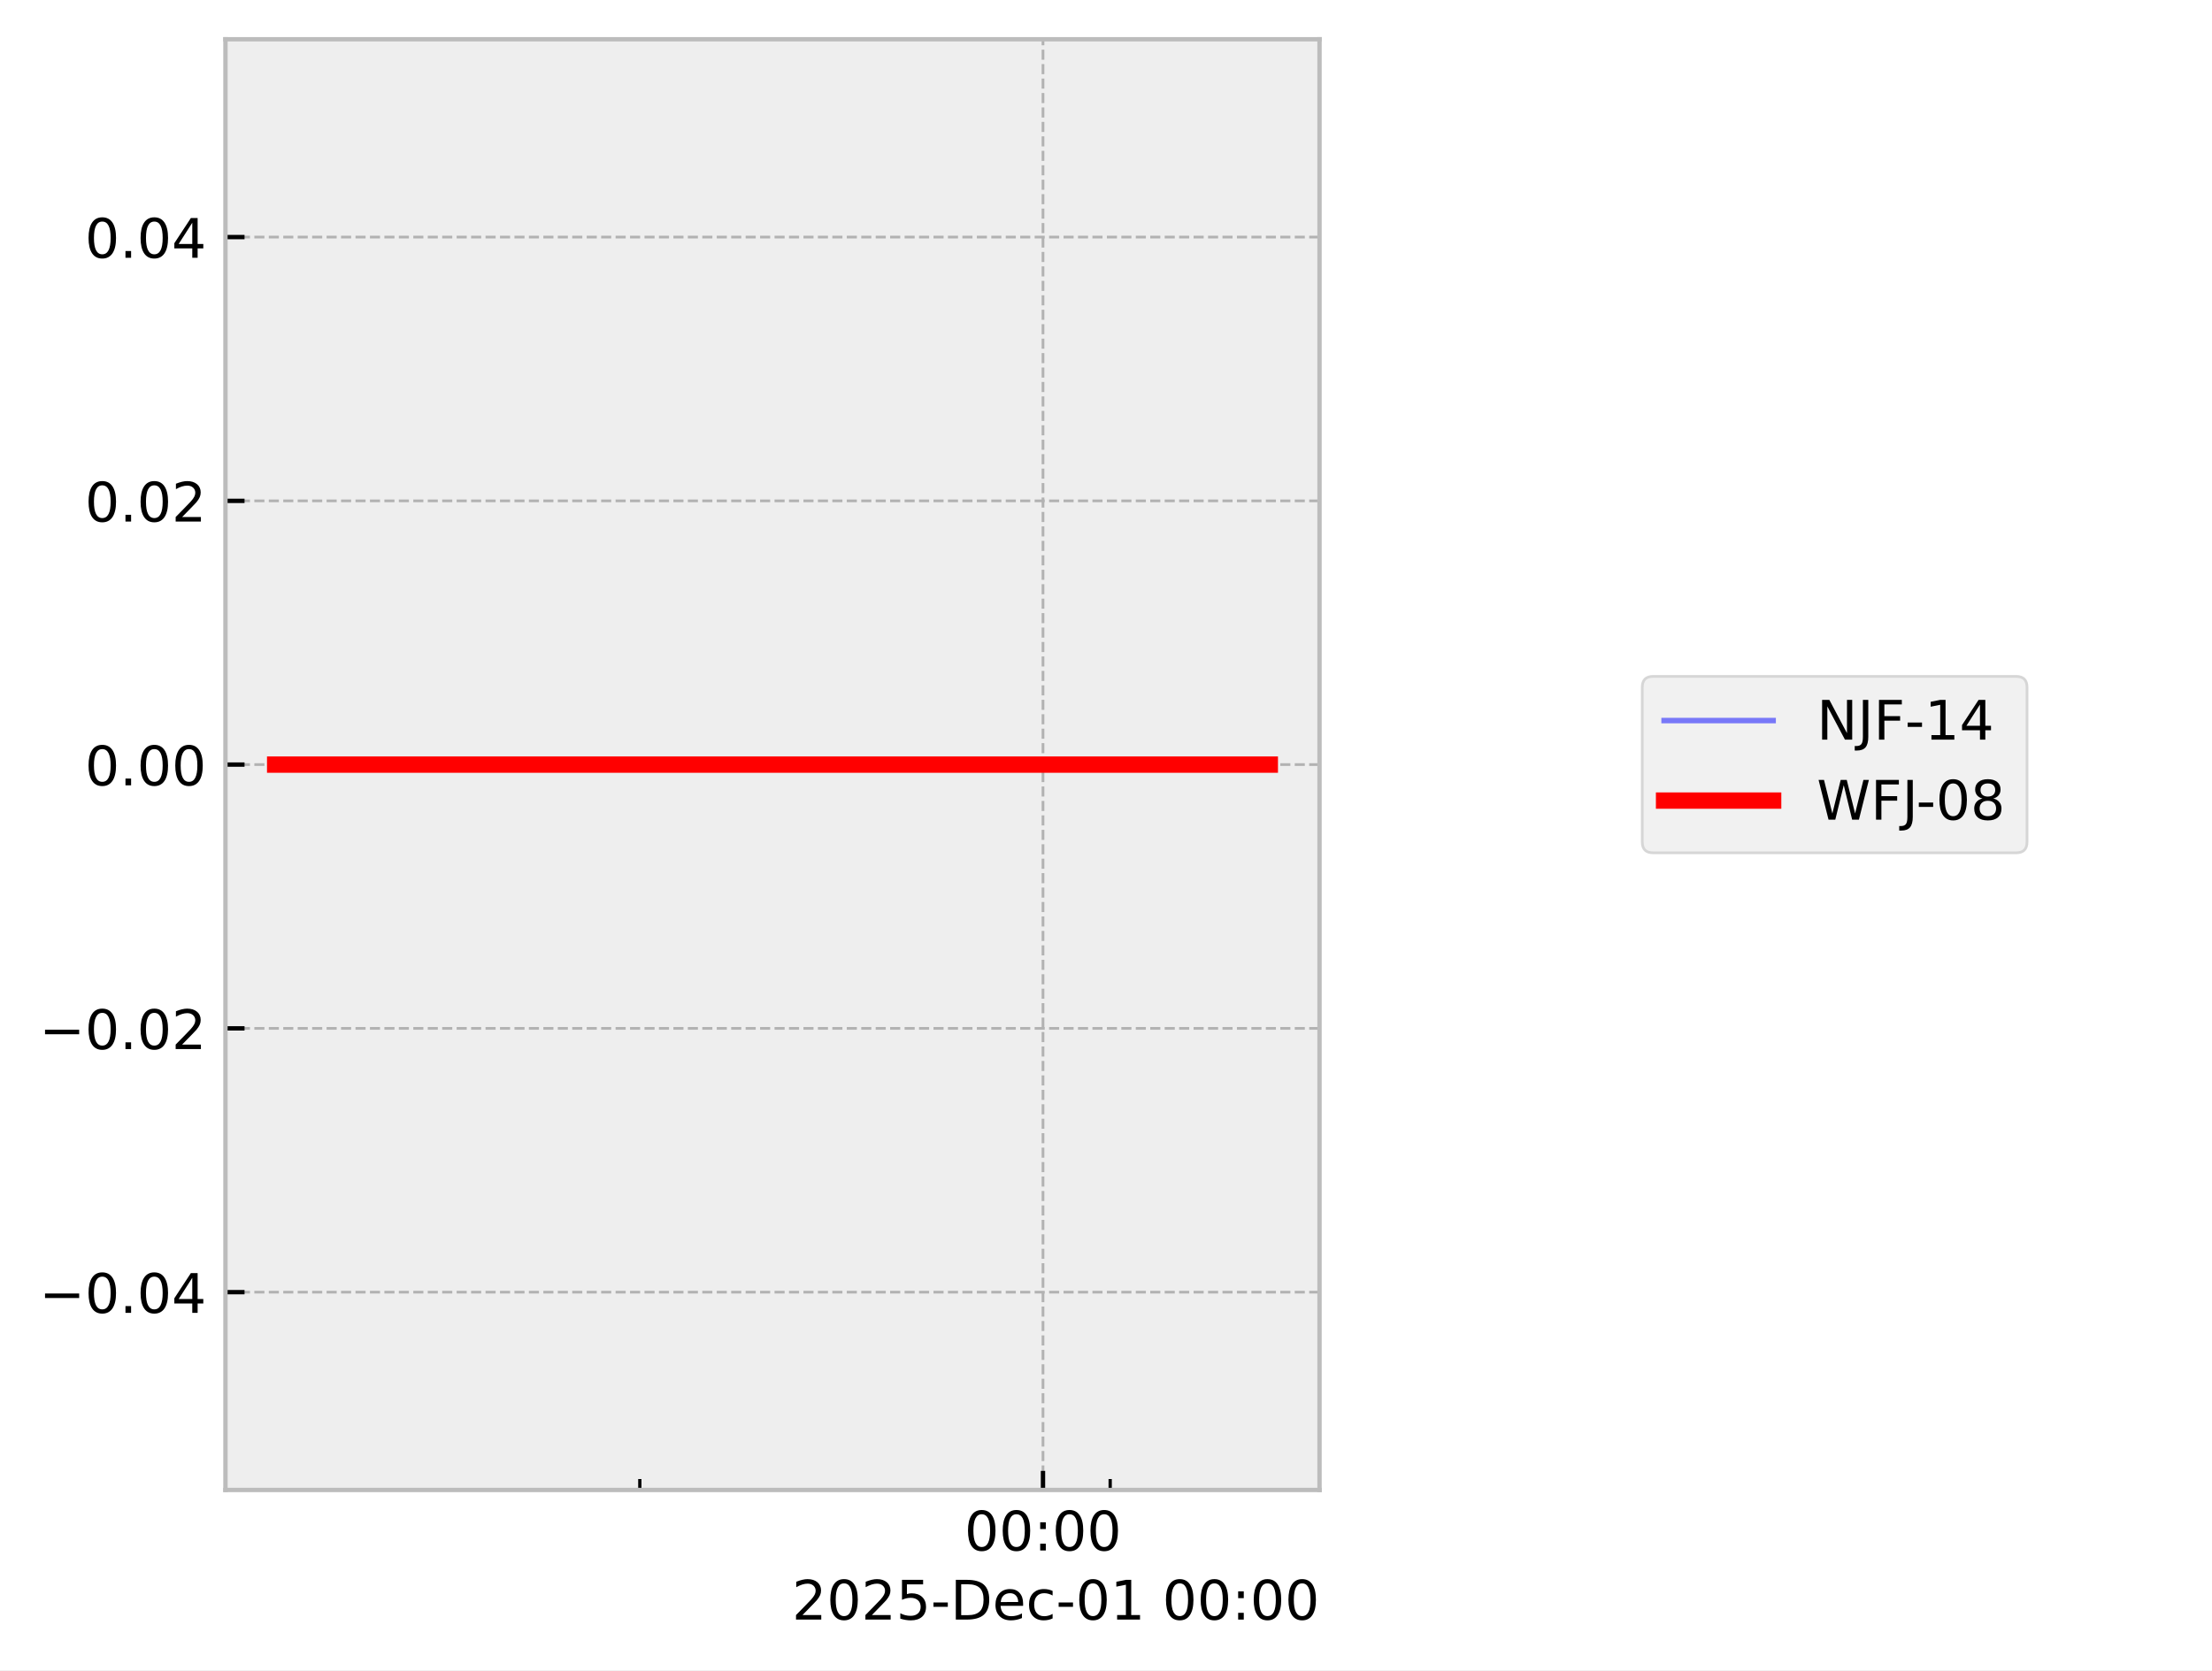
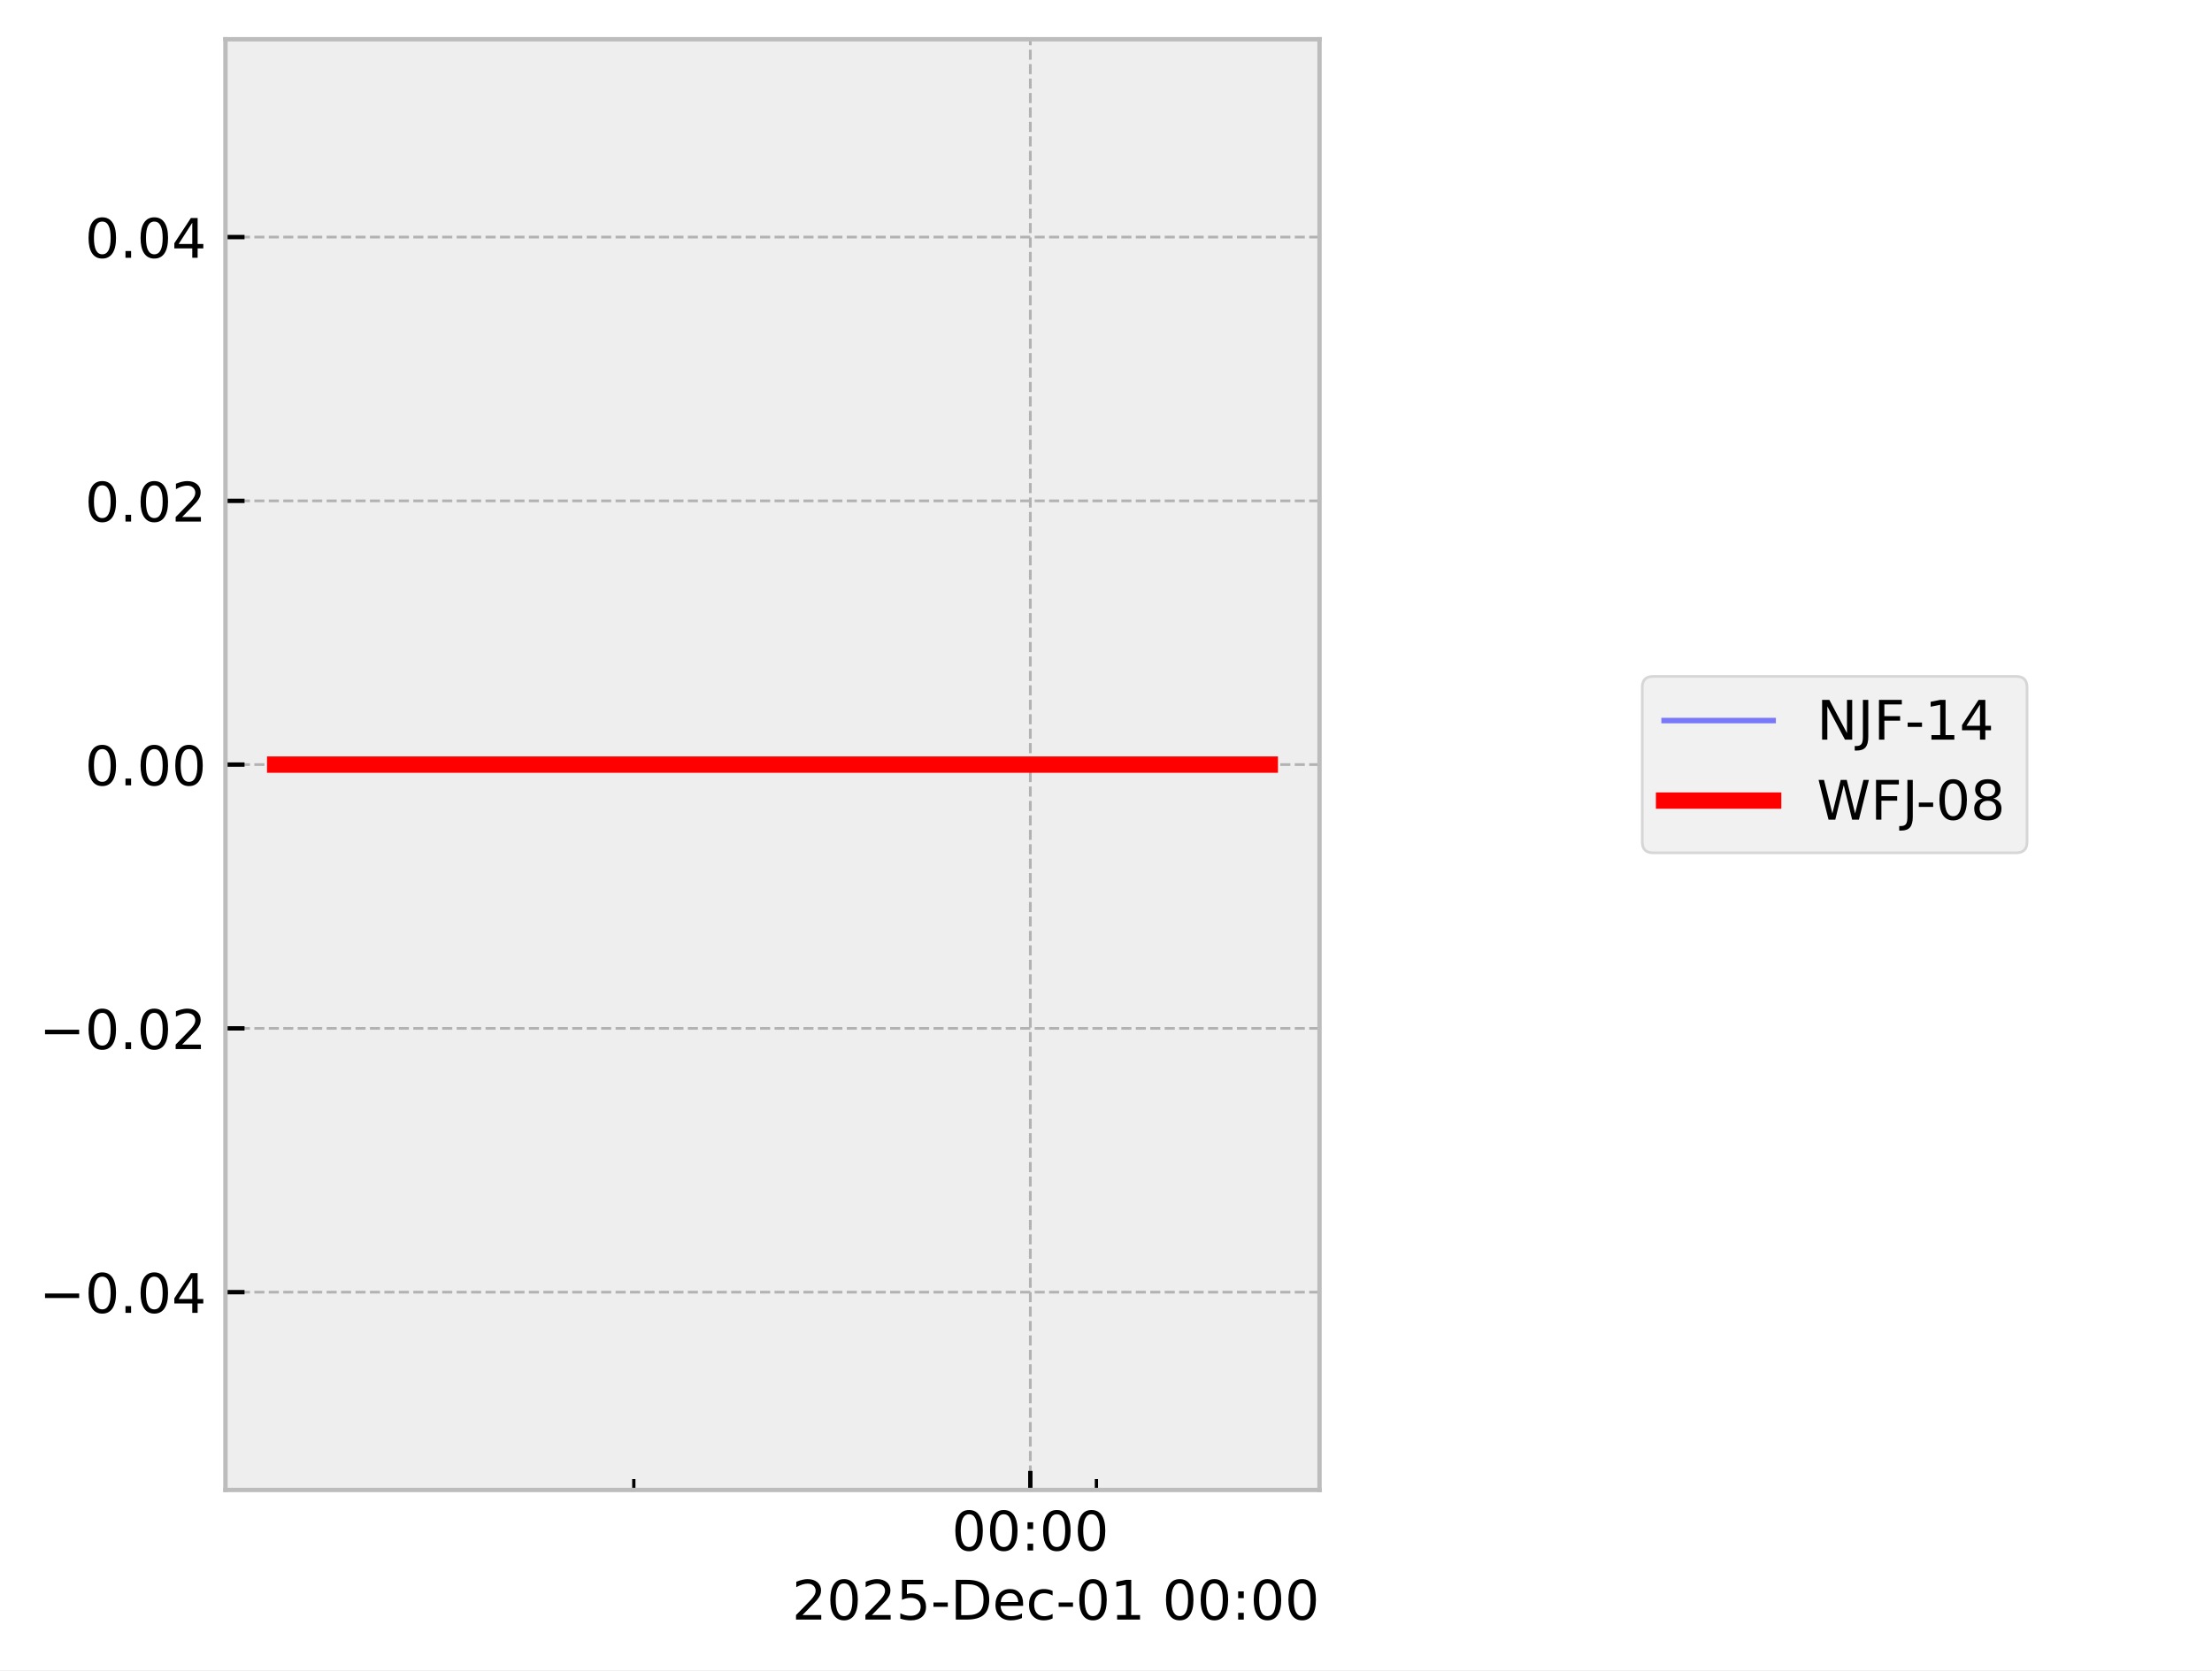
<svg xmlns="http://www.w3.org/2000/svg" xmlns:xlink="http://www.w3.org/1999/xlink" width="405.665pt" height="306.368pt" viewBox="0 0 405.665 306.368" version="1.1">
  <defs>
    <style type="text/css">*{stroke-linejoin: round; stroke-linecap: butt}</style>
  </defs>
  <g id="figure_1">
    <g id="patch_1">
      <path d="M 0 306.368  L 405.665 306.368  L 405.665 0  L 0 0  z " style="fill: #ffffff" />
    </g>
    <g id="axes_1">
      <g id="patch_2">
        <path d="M 41.345 273.312  L 241.991 273.312  L 241.991 7.2  L 41.345 7.2  z " style="fill: #eeeeee" />
      </g>
      <g id="matplotlib.axis_1">
        <g id="xtick_1">
          <g id="line2d_1">
-             <path d="M 191.276 273.312  L 191.276 7.2  " clip-path="url(#p3701d79dc2)" style="fill: none; stroke-dasharray: 1.85,0.8; stroke-dashoffset: 0; stroke: #b2b2b2; stroke-width: 0.5" />
+             <path d="M 188.955 273.312  L 188.955 7.2  " clip-path="url(#p111e52ab0d)" style="fill: none; stroke-dasharray: 1.85,0.8; stroke-dashoffset: 0; stroke: #b2b2b2; stroke-width: 0.5" />
          </g>
          <g id="line2d_2">
            <defs>
-               <path id="m9fac81fb2d" d="M 0 0  L 0 -3.5  " style="stroke: #000000; stroke-width: 0.8" />
-             </defs>
-             <g>
-               <use xlink:href="#m9fac81fb2d" x="191.276" y="273.312" style="stroke: #000000; stroke-width: 0.8" />
+               <path id="m7f69c696a4" d="M 0 0  L 0 -3.5  " style="stroke: #000000; stroke-width: 0.8" />
+             </defs>
+             <g>
+               <use xlink:href="#m7f69c696a4" x="188.955" y="273.312" style="stroke: #000000; stroke-width: 0.8" />
            </g>
          </g>
          <g id="text_1">
-             <g transform="translate(176.8663 284.4104) scale(0.1 -0.1)">
+             <g transform="translate(174.5451 284.4104) scale(0.1 -0.1)">
              <defs>
                <path id="DejaVuSans-30" d="M 2034 4250  Q 1547 4250 1301 3770  Q 1056 3291 1056 2328  Q 1056 1369 1301 889  Q 1547 409 2034 409  Q 2525 409 2770 889  Q 3016 1369 3016 2328  Q 3016 3291 2770 3770  Q 2525 4250 2034 4250  z M 2034 4750  Q 2819 4750 3233 4129  Q 3647 3509 3647 2328  Q 3647 1150 3233 529  Q 2819 -91 2034 -91  Q 1250 -91 836 529  Q 422 1150 422 2328  Q 422 3509 836 4129  Q 1250 4750 2034 4750  z " transform="scale(0.015625)" />
                <path id="DejaVuSans-3a" d="M 750 794  L 1409 794  L 1409 0  L 750 0  L 750 794  z M 750 3309  L 1409 3309  L 1409 2516  L 750 2516  L 750 3309  z " transform="scale(0.015625)" />
              </defs>
              <use xlink:href="#DejaVuSans-30" />
              <use xlink:href="#DejaVuSans-30" transform="translate(63.62305 0)" />
              <use xlink:href="#DejaVuSans-3a" transform="translate(127.2461 0)" />
              <use xlink:href="#DejaVuSans-30" transform="translate(160.9375 0)" />
              <use xlink:href="#DejaVuSans-30" transform="translate(224.5605 0)" />
            </g>
          </g>
        </g>
        <g id="xtick_2">
          <g id="line2d_3">
            <defs>
-               <path id="m2fcaca8b2d" d="M 0 0  L 0 -2  " style="stroke: #000000; stroke-width: 0.6" />
-             </defs>
-             <g>
-               <use xlink:href="#m2fcaca8b2d" x="117.338" y="273.312" style="stroke: #000000; stroke-width: 0.6" />
+               <path id="mb765093692" d="M 0 0  L 0 -2  " style="stroke: #000000; stroke-width: 0.6" />
+             </defs>
+             <g>
+               <use xlink:href="#mb765093692" x="116.236" y="273.312" style="stroke: #000000; stroke-width: 0.6" />
            </g>
          </g>
        </g>
        <g id="xtick_3">
          <g id="line2d_4">
            <g>
-               <use xlink:href="#m2fcaca8b2d" x="203.599" y="273.312" style="stroke: #000000; stroke-width: 0.6" />
+               <use xlink:href="#mb765093692" x="201.074" y="273.312" style="stroke: #000000; stroke-width: 0.6" />
            </g>
          </g>
        </g>
        <g id="text_2">
          <g transform="translate(145.2522 297.0886) scale(0.1 -0.1)">
            <defs>
              <path id="DejaVuSans-32" d="M 1228 531  L 3431 531  L 3431 0  L 469 0  L 469 531  Q 828 903 1448 1529  Q 2069 2156 2228 2338  Q 2531 2678 2651 2914  Q 2772 3150 2772 3378  Q 2772 3750 2511 3984  Q 2250 4219 1831 4219  Q 1534 4219 1204 4116  Q 875 4013 500 3803  L 500 4441  Q 881 4594 1212 4672  Q 1544 4750 1819 4750  Q 2544 4750 2975 4387  Q 3406 4025 3406 3419  Q 3406 3131 3298 2873  Q 3191 2616 2906 2266  Q 2828 2175 2409 1742  Q 1991 1309 1228 531  z " transform="scale(0.015625)" />
              <path id="DejaVuSans-35" d="M 691 4666  L 3169 4666  L 3169 4134  L 1269 4134  L 1269 2991  Q 1406 3038 1543 3061  Q 1681 3084 1819 3084  Q 2600 3084 3056 2656  Q 3513 2228 3513 1497  Q 3513 744 3044 326  Q 2575 -91 1722 -91  Q 1428 -91 1123 -41  Q 819 9 494 109  L 494 744  Q 775 591 1075 516  Q 1375 441 1709 441  Q 2250 441 2565 725  Q 2881 1009 2881 1497  Q 2881 1984 2565 2268  Q 2250 2553 1709 2553  Q 1456 2553 1204 2497  Q 953 2441 691 2322  L 691 4666  z " transform="scale(0.015625)" />
              <path id="DejaVuSans-2d" d="M 313 2009  L 1997 2009  L 1997 1497  L 313 1497  L 313 2009  z " transform="scale(0.015625)" />
              <path id="DejaVuSans-44" d="M 1259 4147  L 1259 519  L 2022 519  Q 2988 519 3436 956  Q 3884 1394 3884 2338  Q 3884 3275 3436 3711  Q 2988 4147 2022 4147  L 1259 4147  z M 628 4666  L 1925 4666  Q 3281 4666 3915 4102  Q 4550 3538 4550 2338  Q 4550 1131 3912 565  Q 3275 0 1925 0  L 628 0  L 628 4666  z " transform="scale(0.015625)" />
              <path id="DejaVuSans-65" d="M 3597 1894  L 3597 1613  L 953 1613  Q 991 1019 1311 708  Q 1631 397 2203 397  Q 2534 397 2845 478  Q 3156 559 3463 722  L 3463 178  Q 3153 47 2828 -22  Q 2503 -91 2169 -91  Q 1331 -91 842 396  Q 353 884 353 1716  Q 353 2575 817 3079  Q 1281 3584 2069 3584  Q 2775 3584 3186 3129  Q 3597 2675 3597 1894  z M 3022 2063  Q 3016 2534 2758 2815  Q 2500 3097 2075 3097  Q 1594 3097 1305 2825  Q 1016 2553 972 2059  L 3022 2063  z " transform="scale(0.015625)" />
              <path id="DejaVuSans-63" d="M 3122 3366  L 3122 2828  Q 2878 2963 2633 3030  Q 2388 3097 2138 3097  Q 1578 3097 1268 2742  Q 959 2388 959 1747  Q 959 1106 1268 751  Q 1578 397 2138 397  Q 2388 397 2633 464  Q 2878 531 3122 666  L 3122 134  Q 2881 22 2623 -34  Q 2366 -91 2075 -91  Q 1284 -91 818 406  Q 353 903 353 1747  Q 353 2603 823 3093  Q 1294 3584 2113 3584  Q 2378 3584 2631 3529  Q 2884 3475 3122 3366  z " transform="scale(0.015625)" />
              <path id="DejaVuSans-31" d="M 794 531  L 1825 531  L 1825 4091  L 703 3866  L 703 4441  L 1819 4666  L 2450 4666  L 2450 531  L 3481 531  L 3481 0  L 794 0  L 794 531  z " transform="scale(0.015625)" />
              <path id="DejaVuSans-20" transform="scale(0.015625)" />
            </defs>
            <use xlink:href="#DejaVuSans-32" />
            <use xlink:href="#DejaVuSans-30" transform="translate(63.62305 0)" />
            <use xlink:href="#DejaVuSans-32" transform="translate(127.2461 0)" />
            <use xlink:href="#DejaVuSans-35" transform="translate(190.8691 0)" />
            <use xlink:href="#DejaVuSans-2d" transform="translate(254.4922 0)" />
            <use xlink:href="#DejaVuSans-44" transform="translate(290.5762 0)" />
            <use xlink:href="#DejaVuSans-65" transform="translate(367.5781 0)" />
            <use xlink:href="#DejaVuSans-63" transform="translate(429.1016 0)" />
            <use xlink:href="#DejaVuSans-2d" transform="translate(484.082 0)" />
            <use xlink:href="#DejaVuSans-30" transform="translate(520.166 0)" />
            <use xlink:href="#DejaVuSans-31" transform="translate(583.7891 0)" />
            <use xlink:href="#DejaVuSans-20" transform="translate(647.4121 0)" />
            <use xlink:href="#DejaVuSans-30" transform="translate(679.1992 0)" />
            <use xlink:href="#DejaVuSans-30" transform="translate(742.8223 0)" />
            <use xlink:href="#DejaVuSans-3a" transform="translate(806.4453 0)" />
            <use xlink:href="#DejaVuSans-30" transform="translate(840.1367 0)" />
            <use xlink:href="#DejaVuSans-30" transform="translate(903.7598 0)" />
          </g>
        </g>
      </g>
      <g id="matplotlib.axis_2">
        <g id="ytick_1">
          <g id="line2d_5">
-             <path d="M 41.345 237.024  L 241.991 237.024  " clip-path="url(#p3701d79dc2)" style="fill: none; stroke-dasharray: 1.85,0.8; stroke-dashoffset: 0; stroke: #b2b2b2; stroke-width: 0.5" />
+             <path d="M 41.345 237.024  L 241.991 237.024  " clip-path="url(#p111e52ab0d)" style="fill: none; stroke-dasharray: 1.85,0.8; stroke-dashoffset: 0; stroke: #b2b2b2; stroke-width: 0.5" />
          </g>
          <g id="line2d_6">
            <defs>
-               <path id="m7b5d566248" d="M 0 0  L 3.5 0  " style="stroke: #000000; stroke-width: 0.8" />
-             </defs>
-             <g>
-               <use xlink:href="#m7b5d566248" x="41.345" y="237.024" style="stroke: #000000; stroke-width: 0.8" />
+               <path id="m863c5abacc" d="M 0 0  L 3.5 0  " style="stroke: #000000; stroke-width: 0.8" />
+             </defs>
+             <g>
+               <use xlink:href="#m863c5abacc" x="41.345" y="237.024" style="stroke: #000000; stroke-width: 0.8" />
            </g>
          </g>
          <g id="text_3">
            <g transform="translate(7.2 240.8232) scale(0.1 -0.1)">
              <defs>
                <path id="DejaVuSans-2212" d="M 678 2272  L 4684 2272  L 4684 1741  L 678 1741  L 678 2272  z " transform="scale(0.015625)" />
                <path id="DejaVuSans-2e" d="M 684 794  L 1344 794  L 1344 0  L 684 0  L 684 794  z " transform="scale(0.015625)" />
                <path id="DejaVuSans-34" d="M 2419 4116  L 825 1625  L 2419 1625  L 2419 4116  z M 2253 4666  L 3047 4666  L 3047 1625  L 3713 1625  L 3713 1100  L 3047 1100  L 3047 0  L 2419 0  L 2419 1100  L 313 1100  L 313 1709  L 2253 4666  z " transform="scale(0.015625)" />
              </defs>
              <use xlink:href="#DejaVuSans-2212" />
              <use xlink:href="#DejaVuSans-30" transform="translate(83.78906 0)" />
              <use xlink:href="#DejaVuSans-2e" transform="translate(147.4121 0)" />
              <use xlink:href="#DejaVuSans-30" transform="translate(179.1992 0)" />
              <use xlink:href="#DejaVuSans-34" transform="translate(242.8223 0)" />
            </g>
          </g>
        </g>
        <g id="ytick_2">
          <g id="line2d_7">
-             <path d="M 41.345 188.64  L 241.991 188.64  " clip-path="url(#p3701d79dc2)" style="fill: none; stroke-dasharray: 1.85,0.8; stroke-dashoffset: 0; stroke: #b2b2b2; stroke-width: 0.5" />
+             <path d="M 41.345 188.64  L 241.991 188.64  " clip-path="url(#p111e52ab0d)" style="fill: none; stroke-dasharray: 1.85,0.8; stroke-dashoffset: 0; stroke: #b2b2b2; stroke-width: 0.5" />
          </g>
          <g id="line2d_8">
            <g>
-               <use xlink:href="#m7b5d566248" x="41.345" y="188.64" style="stroke: #000000; stroke-width: 0.8" />
+               <use xlink:href="#m863c5abacc" x="41.345" y="188.64" style="stroke: #000000; stroke-width: 0.8" />
            </g>
          </g>
          <g id="text_4">
            <g transform="translate(7.2 192.4392) scale(0.1 -0.1)">
              <use xlink:href="#DejaVuSans-2212" />
              <use xlink:href="#DejaVuSans-30" transform="translate(83.78906 0)" />
              <use xlink:href="#DejaVuSans-2e" transform="translate(147.4121 0)" />
              <use xlink:href="#DejaVuSans-30" transform="translate(179.1992 0)" />
              <use xlink:href="#DejaVuSans-32" transform="translate(242.8223 0)" />
            </g>
          </g>
        </g>
        <g id="ytick_3">
          <g id="line2d_9">
-             <path d="M 41.345 140.256  L 241.991 140.256  " clip-path="url(#p3701d79dc2)" style="fill: none; stroke-dasharray: 1.85,0.8; stroke-dashoffset: 0; stroke: #b2b2b2; stroke-width: 0.5" />
+             <path d="M 41.345 140.256  L 241.991 140.256  " clip-path="url(#p111e52ab0d)" style="fill: none; stroke-dasharray: 1.85,0.8; stroke-dashoffset: 0; stroke: #b2b2b2; stroke-width: 0.5" />
          </g>
          <g id="line2d_10">
            <g>
-               <use xlink:href="#m7b5d566248" x="41.345" y="140.256" style="stroke: #000000; stroke-width: 0.8" />
+               <use xlink:href="#m863c5abacc" x="41.345" y="140.256" style="stroke: #000000; stroke-width: 0.8" />
            </g>
          </g>
          <g id="text_5">
            <g transform="translate(15.57969 144.0552) scale(0.1 -0.1)">
              <use xlink:href="#DejaVuSans-30" />
              <use xlink:href="#DejaVuSans-2e" transform="translate(63.62305 0)" />
              <use xlink:href="#DejaVuSans-30" transform="translate(95.41016 0)" />
              <use xlink:href="#DejaVuSans-30" transform="translate(159.0332 0)" />
            </g>
          </g>
        </g>
        <g id="ytick_4">
          <g id="line2d_11">
-             <path d="M 41.345 91.872  L 241.991 91.872  " clip-path="url(#p3701d79dc2)" style="fill: none; stroke-dasharray: 1.85,0.8; stroke-dashoffset: 0; stroke: #b2b2b2; stroke-width: 0.5" />
+             <path d="M 41.345 91.872  L 241.991 91.872  " clip-path="url(#p111e52ab0d)" style="fill: none; stroke-dasharray: 1.85,0.8; stroke-dashoffset: 0; stroke: #b2b2b2; stroke-width: 0.5" />
          </g>
          <g id="line2d_12">
            <g>
-               <use xlink:href="#m7b5d566248" x="41.345" y="91.872" style="stroke: #000000; stroke-width: 0.8" />
+               <use xlink:href="#m863c5abacc" x="41.345" y="91.872" style="stroke: #000000; stroke-width: 0.8" />
            </g>
          </g>
          <g id="text_6">
            <g transform="translate(15.57969 95.67122) scale(0.1 -0.1)">
              <use xlink:href="#DejaVuSans-30" />
              <use xlink:href="#DejaVuSans-2e" transform="translate(63.62305 0)" />
              <use xlink:href="#DejaVuSans-30" transform="translate(95.41016 0)" />
              <use xlink:href="#DejaVuSans-32" transform="translate(159.0332 0)" />
            </g>
          </g>
        </g>
        <g id="ytick_5">
          <g id="line2d_13">
-             <path d="M 41.345 43.488  L 241.991 43.488  " clip-path="url(#p3701d79dc2)" style="fill: none; stroke-dasharray: 1.85,0.8; stroke-dashoffset: 0; stroke: #b2b2b2; stroke-width: 0.5" />
+             <path d="M 41.345 43.488  L 241.991 43.488  " clip-path="url(#p111e52ab0d)" style="fill: none; stroke-dasharray: 1.85,0.8; stroke-dashoffset: 0; stroke: #b2b2b2; stroke-width: 0.5" />
          </g>
          <g id="line2d_14">
            <g>
-               <use xlink:href="#m7b5d566248" x="41.345" y="43.488" style="stroke: #000000; stroke-width: 0.8" />
+               <use xlink:href="#m863c5abacc" x="41.345" y="43.488" style="stroke: #000000; stroke-width: 0.8" />
            </g>
          </g>
          <g id="text_7">
            <g transform="translate(15.57969 47.28722) scale(0.1 -0.1)">
              <use xlink:href="#DejaVuSans-30" />
              <use xlink:href="#DejaVuSans-2e" transform="translate(63.62305 0)" />
              <use xlink:href="#DejaVuSans-30" transform="translate(95.41016 0)" />
              <use xlink:href="#DejaVuSans-34" transform="translate(159.0332 0)" />
            </g>
          </g>
        </g>
      </g>
      <g id="line2d_15">
-         <path d="M 50.466 140.256  L 61.334 140.256  L 109.34 140.256  L 112.732 140.256  L 124.722 140.256  L 135.858 140.256  L 211.854 140.256  L 232.382 140.256  L 232.871 140.256  " clip-path="url(#p3701d79dc2)" style="fill: none; stroke: #0000ff; stroke-opacity: 0.5; stroke-linecap: square" />
+         <path d="M 50.466 140.256  L 61.155 140.256  L 108.37 140.256  L 111.706 140.256  L 123.497 140.256  L 134.45 140.256  L 209.194 140.256  L 229.383 140.256  L 232.375 140.256  L 232.871 140.256  " clip-path="url(#p111e52ab0d)" style="fill: none; stroke: #0000ff; stroke-opacity: 0.5; stroke-linecap: square" />
      </g>
      <g id="line2d_16">
-         <path d="M 50.466 140.256  L 61.334 140.256  L 109.34 140.256  L 112.732 140.256  L 124.722 140.256  L 135.858 140.256  L 211.854 140.256  L 232.382 140.256  L 232.871 140.256  " clip-path="url(#p3701d79dc2)" style="fill: none; stroke: #ff0000; stroke-width: 3; stroke-linecap: square" />
+         <path d="M 50.466 140.256  L 61.155 140.256  L 108.37 140.256  L 111.706 140.256  L 123.497 140.256  L 134.45 140.256  L 209.194 140.256  L 229.383 140.256  L 232.375 140.256  L 232.871 140.256  " clip-path="url(#p111e52ab0d)" style="fill: none; stroke: #ff0000; stroke-width: 3; stroke-linecap: square" />
      </g>
      <g id="patch_3">
        <path d="M 41.345 273.312  L 41.345 7.2  " style="fill: none; stroke: #bcbcbc; stroke-width: 0.8; stroke-linejoin: miter; stroke-linecap: square" />
      </g>
      <g id="patch_4">
        <path d="M 241.991 273.312  L 241.991 7.2  " style="fill: none; stroke: #bcbcbc; stroke-width: 0.8; stroke-linejoin: miter; stroke-linecap: square" />
      </g>
      <g id="patch_5">
        <path d="M 41.345 273.312  L 241.991 273.312  " style="fill: none; stroke: #bcbcbc; stroke-width: 0.8; stroke-linejoin: miter; stroke-linecap: square" />
      </g>
      <g id="patch_6">
        <path d="M 41.345 7.2  L 241.991 7.2  " style="fill: none; stroke: #bcbcbc; stroke-width: 0.8; stroke-linejoin: miter; stroke-linecap: square" />
      </g>
    </g>
    <g id="axes_2">
      <g id="legend_1">
        <g id="patch_7">
          <path d="M 303.181 156.434  L 369.741 156.434  Q 371.741 156.434 371.741 154.434  L 371.741 126.078  Q 371.741 124.078 369.741 124.078  L 303.181 124.078  Q 301.181 124.078 301.181 126.078  L 301.181 154.434  Q 301.181 156.434 303.181 156.434  z " style="fill: #eeeeee; opacity: 0.8; stroke: #cccccc; stroke-width: 0.5; stroke-linejoin: miter" />
        </g>
        <g id="line2d_17">
          <path d="M 305.181 132.176  L 315.181 132.176  L 325.181 132.176  " style="fill: none; stroke: #0000ff; stroke-opacity: 0.5; stroke-linecap: square" />
        </g>
        <g id="text_8">
          <g transform="translate(333.1813 135.6763) scale(0.1 -0.1)">
            <defs>
              <path id="DejaVuSans-4e" d="M 628 4666  L 1478 4666  L 3547 763  L 3547 4666  L 4159 4666  L 4159 0  L 3309 0  L 1241 3903  L 1241 0  L 628 0  L 628 4666  z " transform="scale(0.015625)" />
              <path id="DejaVuSans-4a" d="M 628 4666  L 1259 4666  L 1259 325  Q 1259 -519 939 -900  Q 619 -1281 -91 -1281  L -331 -1281  L -331 -750  L -134 -750  Q 284 -750 456 -515  Q 628 -281 628 325  L 628 4666  z " transform="scale(0.015625)" />
              <path id="DejaVuSans-46" d="M 628 4666  L 3309 4666  L 3309 4134  L 1259 4134  L 1259 2759  L 3109 2759  L 3109 2228  L 1259 2228  L 1259 0  L 628 0  L 628 4666  z " transform="scale(0.015625)" />
            </defs>
            <use xlink:href="#DejaVuSans-4e" />
            <use xlink:href="#DejaVuSans-4a" transform="translate(74.80469 0)" />
            <use xlink:href="#DejaVuSans-46" transform="translate(104.2969 0)" />
            <use xlink:href="#DejaVuSans-2d" transform="translate(161.8164 0)" />
            <use xlink:href="#DejaVuSans-31" transform="translate(197.9004 0)" />
            <use xlink:href="#DejaVuSans-34" transform="translate(261.5234 0)" />
          </g>
        </g>
        <g id="line2d_18">
          <path d="M 305.181 146.854  L 315.181 146.854  L 325.181 146.854  " style="fill: none; stroke: #ff0000; stroke-width: 3; stroke-linecap: square" />
        </g>
        <g id="text_9">
          <g transform="translate(333.1813 150.3544) scale(0.1 -0.1)">
            <defs>
              <path id="DejaVuSans-57" d="M 213 4666  L 850 4666  L 1831 722  L 2809 4666  L 3519 4666  L 4500 722  L 5478 4666  L 6119 4666  L 4947 0  L 4153 0  L 3169 4050  L 2175 0  L 1381 0  L 213 4666  z " transform="scale(0.015625)" />
              <path id="DejaVuSans-38" d="M 2034 2216  Q 1584 2216 1326 1975  Q 1069 1734 1069 1313  Q 1069 891 1326 650  Q 1584 409 2034 409  Q 2484 409 2743 651  Q 3003 894 3003 1313  Q 3003 1734 2745 1975  Q 2488 2216 2034 2216  z M 1403 2484  Q 997 2584 770 2862  Q 544 3141 544 3541  Q 544 4100 942 4425  Q 1341 4750 2034 4750  Q 2731 4750 3128 4425  Q 3525 4100 3525 3541  Q 3525 3141 3298 2862  Q 3072 2584 2669 2484  Q 3125 2378 3379 2068  Q 3634 1759 3634 1313  Q 3634 634 3220 271  Q 2806 -91 2034 -91  Q 1263 -91 848 271  Q 434 634 434 1313  Q 434 1759 690 2068  Q 947 2378 1403 2484  z M 1172 3481  Q 1172 3119 1398 2916  Q 1625 2713 2034 2713  Q 2441 2713 2670 2916  Q 2900 3119 2900 3481  Q 2900 3844 2670 4047  Q 2441 4250 2034 4250  Q 1625 4250 1398 4047  Q 1172 3844 1172 3481  z " transform="scale(0.015625)" />
            </defs>
            <use xlink:href="#DejaVuSans-57" />
            <use xlink:href="#DejaVuSans-46" transform="translate(98.87695 0)" />
            <use xlink:href="#DejaVuSans-4a" transform="translate(156.3965 0)" />
            <use xlink:href="#DejaVuSans-2d" transform="translate(182.2637 0)" />
            <use xlink:href="#DejaVuSans-30" transform="translate(218.3477 0)" />
            <use xlink:href="#DejaVuSans-38" transform="translate(281.9707 0)" />
          </g>
        </g>
      </g>
    </g>
  </g>
  <defs>
-     <clipPath id="p3701d79dc2">
+     <clipPath id="p111e52ab0d">
      <rect x="41.345" y="7.2" width="200.646" height="266.112" />
    </clipPath>
  </defs>
</svg>
